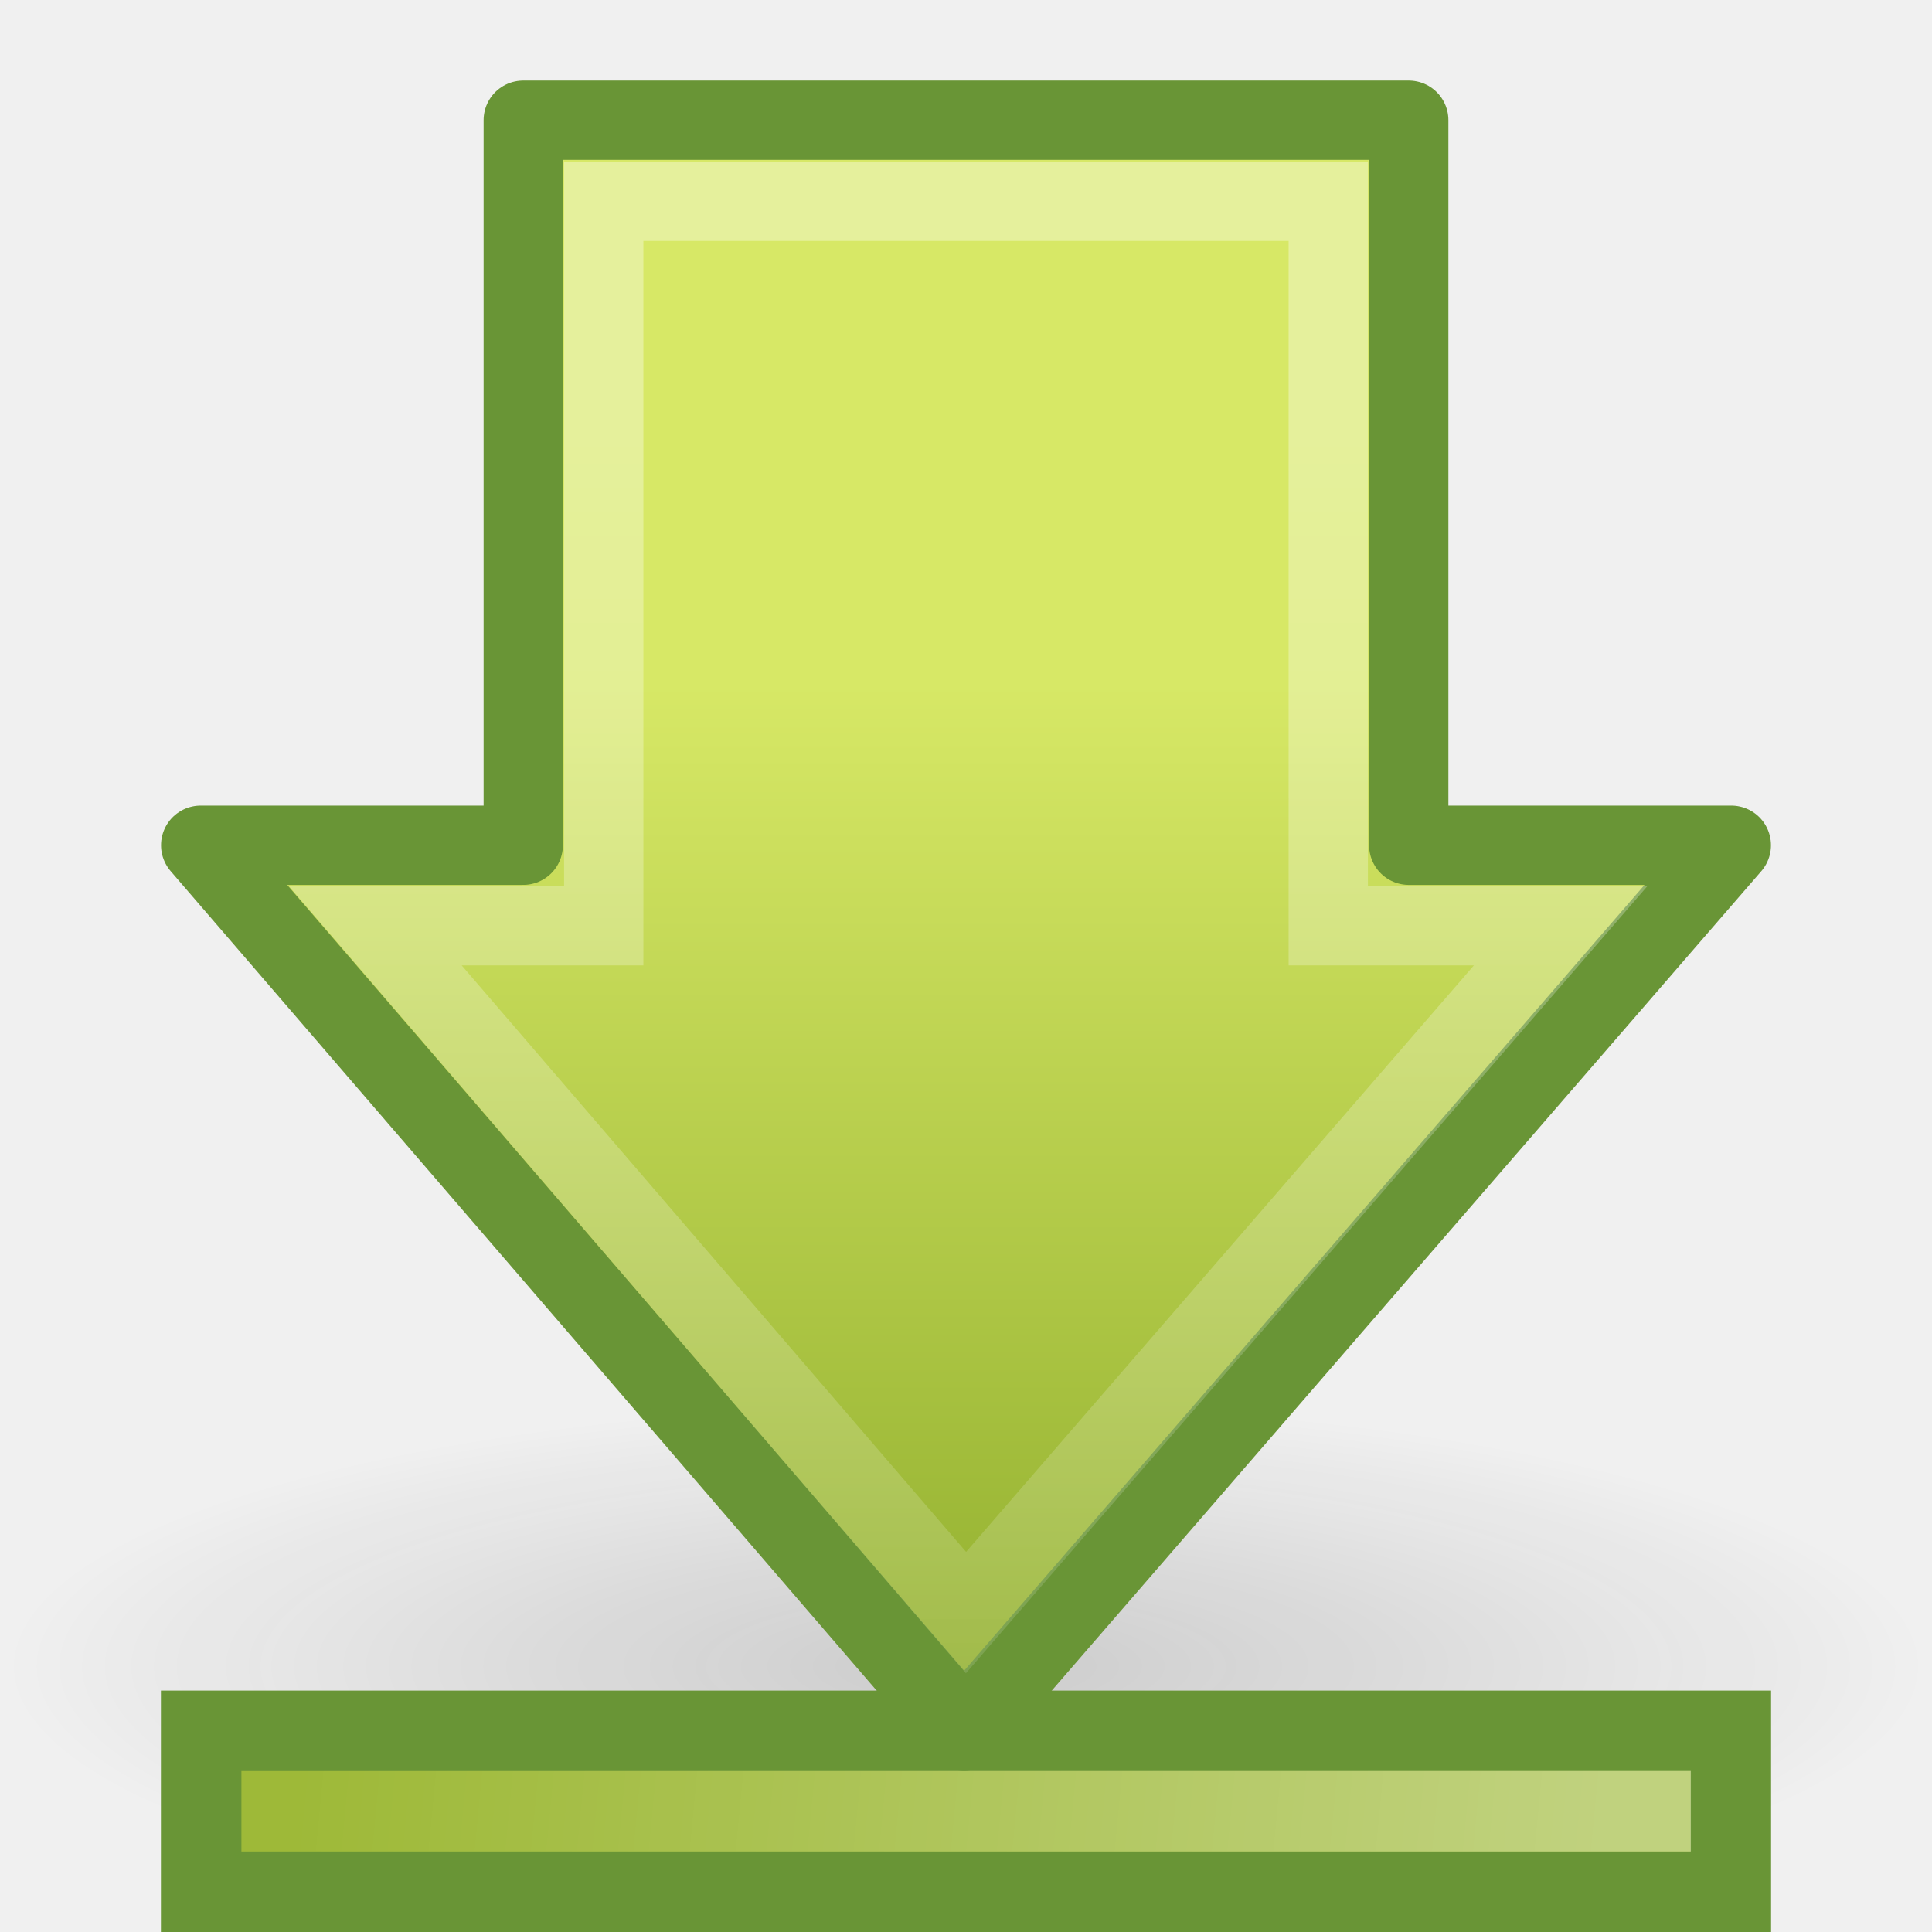
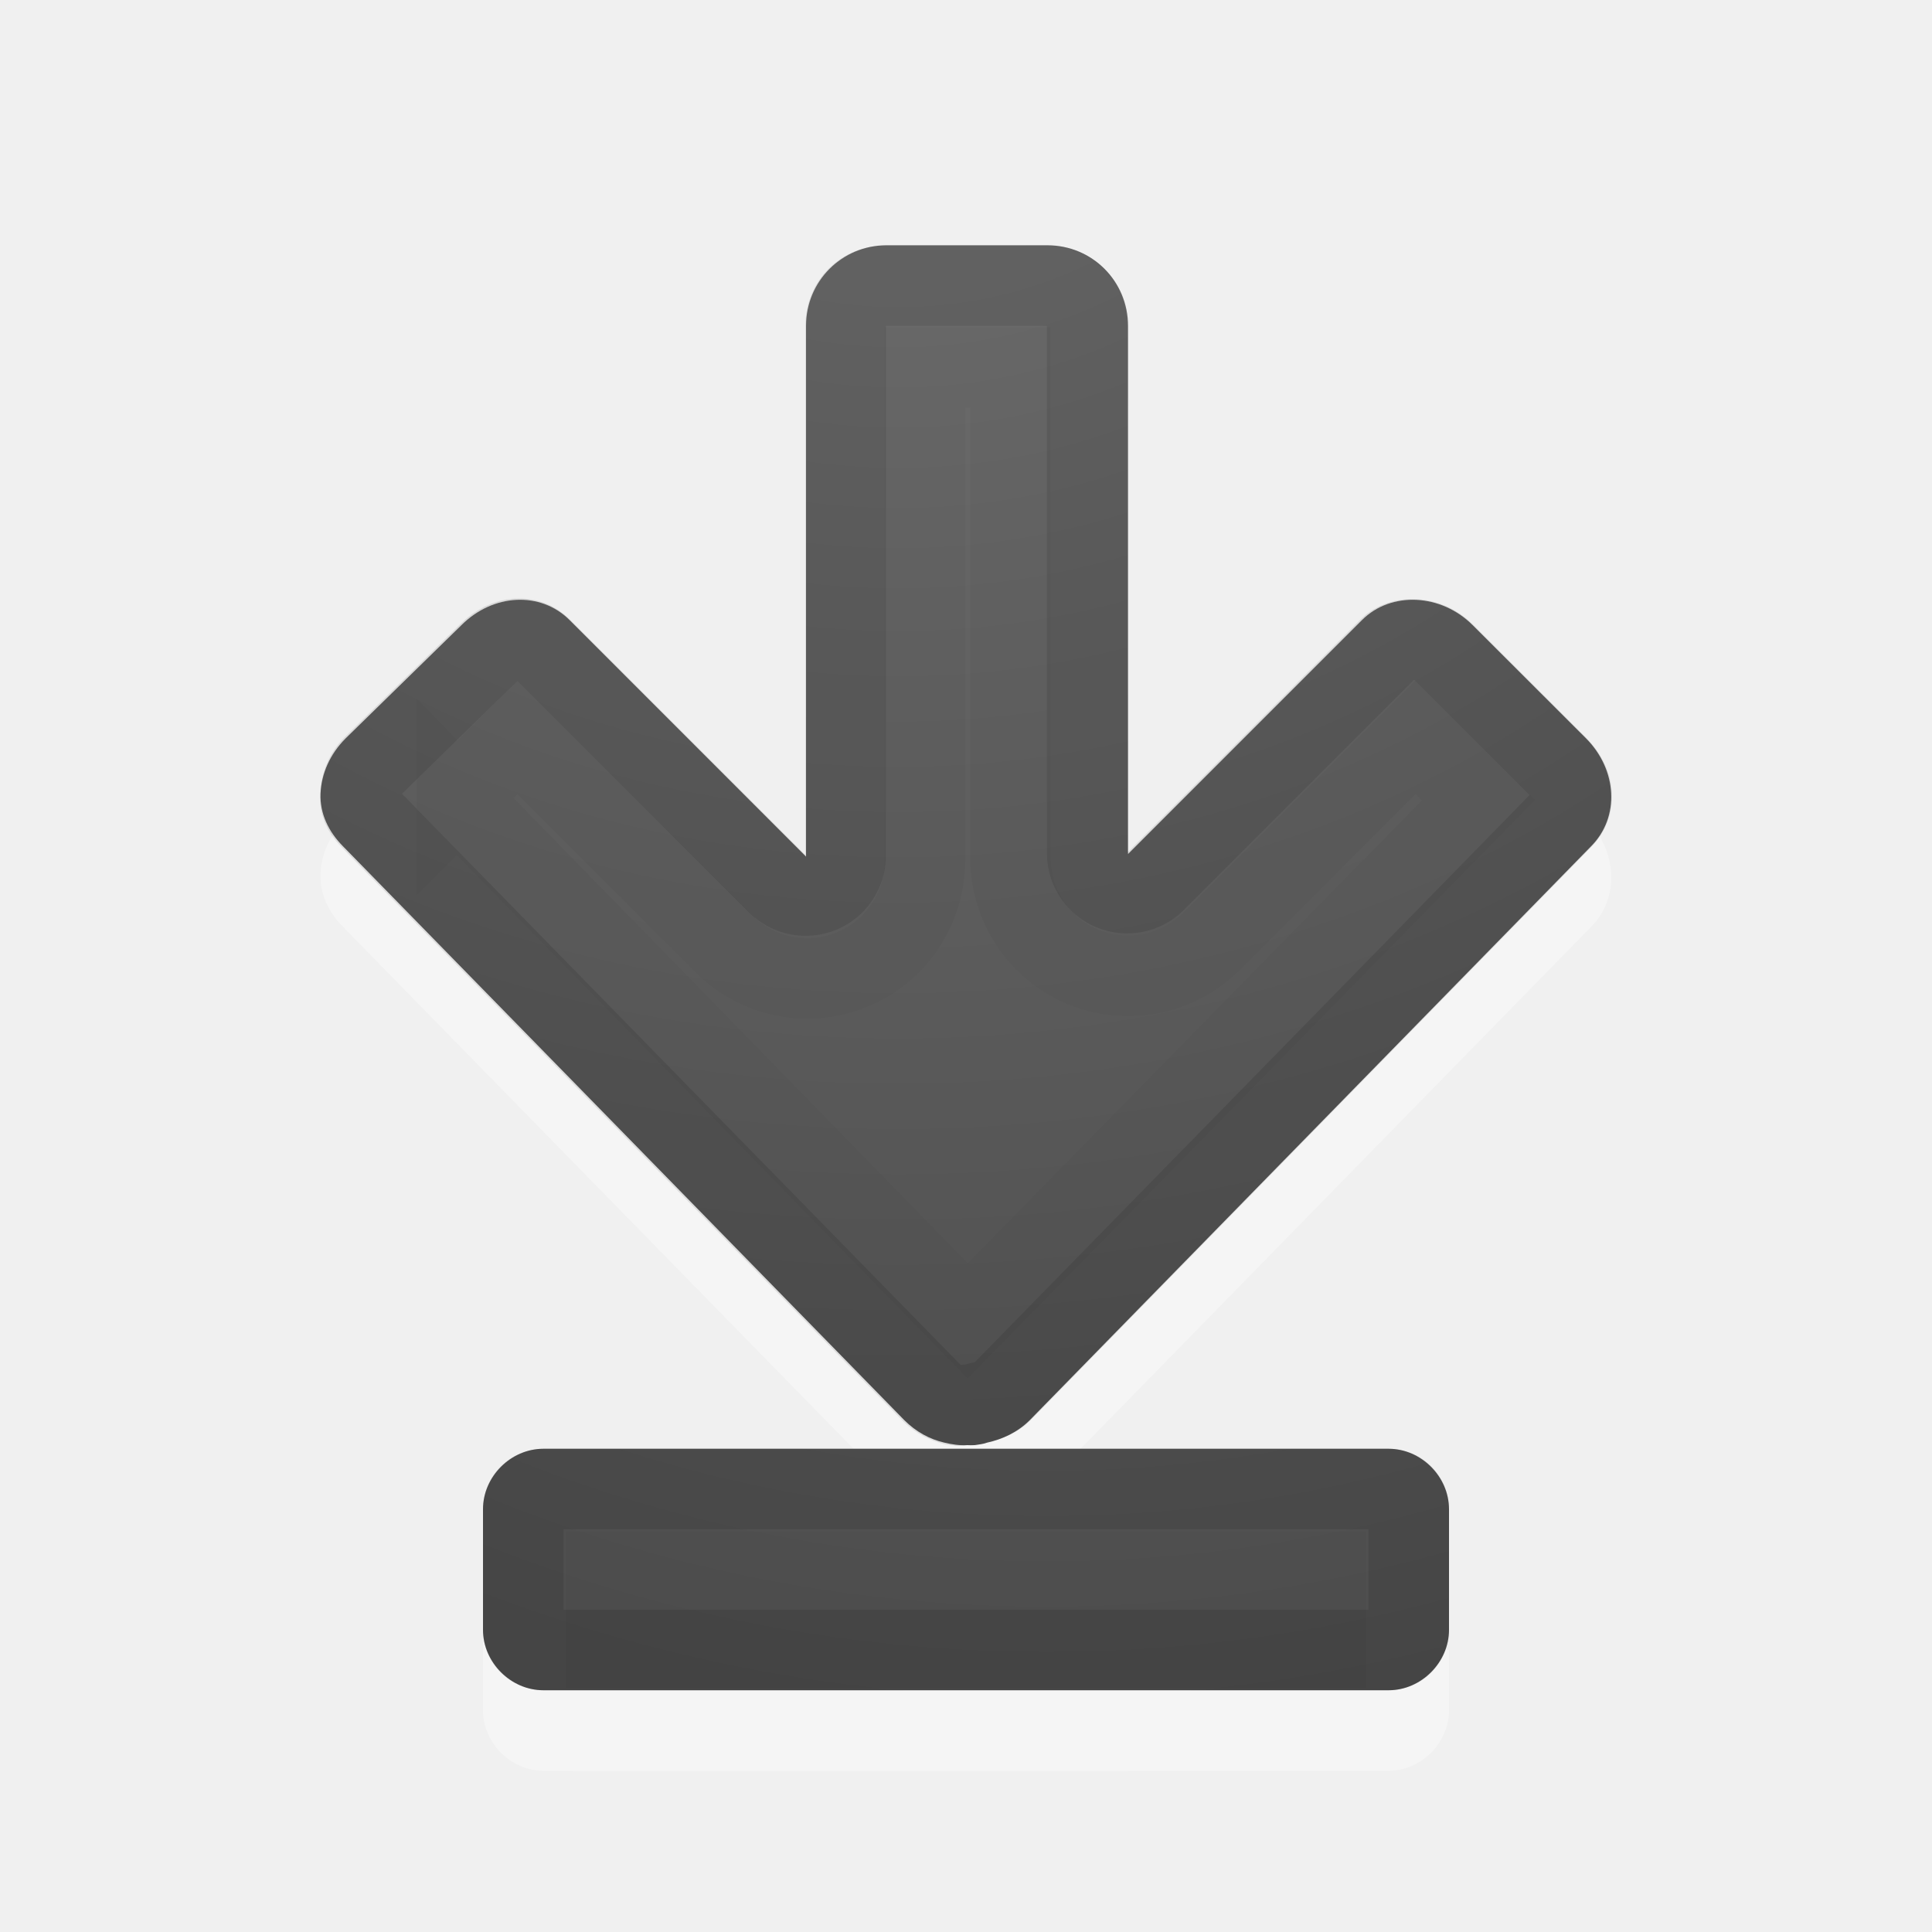
- <svg xmlns="http://www.w3.org/2000/svg" xmlns:xlink="http://www.w3.org/1999/xlink" version="1.0" width="24" height="24" id="svg2783">
-   <defs id="defs2785">
-     <linearGradient id="linearGradient5105-262-943-861">
-       <stop id="stop2487" style="stop-color:#0d0d0d;stop-opacity:1" offset="0" />
-       <stop id="stop2489" style="stop-color:#0d0d0d;stop-opacity:0" offset="1" />
+ <svg xmlns="http://www.w3.org/2000/svg" xmlns:xlink="http://www.w3.org/1999/xlink" version="1.1" width="24" height="24" id="svg4524">
+   <defs id="defs4526">
+     <linearGradient id="linearGradient2867-449-88-871-390-598-476-591-434-148-57-177-641-289-620-227-114-444-680-744-4-1">
+       <stop id="stop5430-5-0" style="stop-color:#737373;stop-opacity:1" offset="0" />
+       <stop id="stop5432-2-0" style="stop-color:#636363;stop-opacity:1" offset="0.262" />
+       <stop id="stop5434-9-6" style="stop-color:#4b4b4b;stop-opacity:1" offset="0.705" />
+       <stop id="stop5436-2-7" style="stop-color:#3f3f3f;stop-opacity:1" offset="1" />
    </linearGradient>
-     <radialGradient cx="11.25" cy="19.031" r="8.062" fx="11.25" fy="19.031" id="radialGradient2505" xlink:href="#linearGradient5105-262-943-861" gradientUnits="userSpaceOnUse" gradientTransform="matrix(1,0,0,0.282946,0,13.64644)" />
-     <linearGradient id="linearGradient5113">
-       <stop id="stop5115" style="stop-color:#ffffff;stop-opacity:1" offset="0" />
-       <stop id="stop5117" style="stop-color:#ffffff;stop-opacity:0" offset="1" />
+     <radialGradient cx="16.202" cy="-19.005" r="20" fx="16.202" fy="-19.005" id="radialGradient3769" xlink:href="#linearGradient2867-449-88-871-390-598-476-591-434-148-57-177-641-289-620-227-114-444-680-744-4-1" gradientUnits="userSpaceOnUse" gradientTransform="matrix(0,1.500001,-1.524125,0,-16.95984,-23.07768)" />
+     <radialGradient cx="16.202" cy="-19.005" r="20" fx="16.202" fy="-19.005" id="radialGradient3896" xlink:href="#linearGradient2867-449-88-871-390-598-476-591-434-148-57-177-641-289-620-227-114-444-680-744-4-1" gradientUnits="userSpaceOnUse" gradientTransform="matrix(0,1.500001,-1.524125,0,-17.13189,-23.07768)" />
+     <radialGradient cx="22.818" cy="-25.988" r="20" fx="22.818" fy="-25.988" id="radialGradient3896-0" xlink:href="#linearGradient2867-449-88-871-390-598-476-591-434-148-57-177-641-289-620-227-114-444-680-744-4-1-5" gradientUnits="userSpaceOnUse" gradientTransform="matrix(-1.736152,0,0,-1.524125,50.77817,-40.03949)" />
+     <linearGradient id="linearGradient2867-449-88-871-390-598-476-591-434-148-57-177-641-289-620-227-114-444-680-744-4-1-5">
+       <stop id="stop5430-5-0-9" style="stop-color:#737373;stop-opacity:1" offset="0" />
+       <stop id="stop5432-2-0-0" style="stop-color:#636363;stop-opacity:1" offset="0.262" />
+       <stop id="stop5434-9-6-8" style="stop-color:#4b4b4b;stop-opacity:1" offset="0.705" />
+       <stop id="stop5436-2-7-0" style="stop-color:#3f3f3f;stop-opacity:1" offset="1" />
    </linearGradient>
-     <linearGradient x1="11.768" y1="-4.439" x2="41.116" y2="-7" id="linearGradient3558" xlink:href="#linearGradient5113" gradientUnits="userSpaceOnUse" gradientTransform="matrix(-0.5487316,0,0,0.4996559,26.26702,25.74777)" />
-     <linearGradient id="linearGradient3166">
-       <stop id="stop3168" style="stop-color:#a7cc5c;stop-opacity:1" offset="0" />
-       <stop id="stop3170" style="stop-color:#789e2d;stop-opacity:1" offset="1" />
+     <radialGradient xlink:href="#linearGradient2867-449-88-871-390-598-476-591-434-148-57-177-641-289-620-227-114-444-680-744-4-1-9" id="radialGradient3031" gradientUnits="userSpaceOnUse" gradientTransform="matrix(-1.500001,0,0,-1.524125,48.07812,0.03764734)" cx="23.385" cy="-0.631" fx="23.385" fy="-0.631" r="20" />
+     <linearGradient id="linearGradient2867-449-88-871-390-598-476-591-434-148-57-177-641-289-620-227-114-444-680-744-4-1-9">
+       <stop id="stop5430-5-0-3" style="stop-color:#737373;stop-opacity:1" offset="0" />
+       <stop id="stop5432-2-0-5" style="stop-color:#636363;stop-opacity:1" offset="0.262" />
+       <stop id="stop5434-9-6-0" style="stop-color:#4b4b4b;stop-opacity:1" offset="0.705" />
+       <stop id="stop5436-2-7-9" style="stop-color:#3f3f3f;stop-opacity:1" offset="1" />
    </linearGradient>
-     <linearGradient x1="10" y1="41.5" x2="42" y2="41.5" id="linearGradient3556" xlink:href="#linearGradient3166" gradientUnits="userSpaceOnUse" gradientTransform="matrix(-0.5487316,0,0,0.4996559,26.26702,2.263938)" />
-     <linearGradient id="linearGradient2264">
-       <stop id="stop2266" style="stop-color:#d7e866;stop-opacity:1" offset="0" />
-       <stop id="stop2268" style="stop-color:#8cab2a;stop-opacity:1" offset="1" />
-     </linearGradient>
-     <linearGradient x1="28.315" y1="20.71" x2="0.816" y2="20.71" id="linearGradient3292" xlink:href="#linearGradient2264" gradientUnits="userSpaceOnUse" gradientTransform="matrix(0,-0.4917505,-0.482368,0,23.52424,22.40785)" />
-     <linearGradient id="linearGradient4222">
-       <stop id="stop4224" style="stop-color:#ffffff;stop-opacity:1" offset="0" />
-       <stop id="stop4226" style="stop-color:#ffffff;stop-opacity:0" offset="1" />
-     </linearGradient>
-     <linearGradient x1="13.472" y1="25.411" x2="57.726" y2="25.411" id="linearGradient3294" xlink:href="#linearGradient4222" gradientUnits="userSpaceOnUse" gradientTransform="matrix(0,0.5703354,-0.5568703,0,26.66138,-2.865583)" />
  </defs>
-   <g id="layer1">
-     <path d="m 19.312,19.031 a 8.062,2.281 0 1 1 -16.125,0 8.062,2.281 0 1 1 16.125,0 z" transform="matrix(1.488372,0,0,1.446577,-4.744184,-6.830163)" id="path4346" style="opacity:0.163;fill:url(#radialGradient2505);fill-opacity:1;fill-rule:nonzero;stroke:none;stroke-width:1;marker:none;visibility:visible;display:inline;overflow:visible" />
-     <rect width="19.002" height="1.999" x="-21.501" y="21.501" transform="scale(-1,1)" id="rect4242" style="fill:#9eb938;fill-opacity:1;fill-rule:nonzero;stroke:#699536;stroke-width:1;stroke-linecap:butt;stroke-linejoin:miter;stroke-miterlimit:4;stroke-opacity:1;stroke-dasharray:none;stroke-dashoffset:0;marker:none;visibility:visible;display:inline;overflow:visible" />
-     <path d="m 20.505,22.5 c -5.67,0 -11.34,0 -17.011,0" id="rect6697" style="opacity:0.354;fill:url(#linearGradient3556);fill-opacity:1;fill-rule:nonzero;stroke:url(#linearGradient3558);stroke-width:1;stroke-linecap:square;stroke-linejoin:miter;stroke-miterlimit:4;stroke-opacity:1;stroke-dasharray:none;stroke-dashoffset:0;marker:none;visibility:visible;display:inline;overflow:visible" />
-     <path d="m 21.507,10.5 -9.531,11.007 -9.483,-11.007 4.007,0 0,-9.007 11,0 0,9.007 4.007,0 z" id="path3288" style="fill:url(#linearGradient3292);fill-opacity:1;fill-rule:nonzero;stroke:#699536;stroke-width:0.985;stroke-linecap:round;stroke-linejoin:round;stroke-miterlimit:4;stroke-opacity:1;stroke-dasharray:none;stroke-dashoffset:0;marker:none;visibility:visible;display:inline;overflow:visible" />
-     <path d="M 19.387,11.5 12,20.032 4.662,11.5 l 2.838,0 0,-9 9,0 0,9 2.887,0 z" id="path3290" style="opacity:0.354;fill:none;stroke:url(#linearGradient3294);stroke-width:0.985;stroke-linecap:butt;stroke-linejoin:miter;stroke-miterlimit:4;stroke-opacity:1;stroke-dasharray:none;stroke-dashoffset:0;marker:none;visibility:visible;display:inline;overflow:visible" />
-   </g>
+   <path d="m 3.982,10.859 c -0.01,0.246 0.1,0.475 0.281,0.656 l 6.969,7.125 c 0.147,0.147 0.317,0.239 0.5,0.281 0.094,0.022 0.187,0.037 0.281,0.031 0.03,0.002 0.063,0.001 0.094,0 0.055,-0.009 0.104,-0.012 0.156,-0.031 0.189,-0.041 0.38,-0.13 0.531,-0.281 l 6.969,-7.125 c 0.362,-0.362 0.329,-0.952 -0.062,-1.344 L 18.294,8.765 c -0.392,-0.392 -1.013,-0.424 -1.375,-0.062 l -2.906,2.906 0,-6.562 c 0,-0.554 -0.446,-1 -1,-1 l -2,1.2e-6 c -0.554,-3e-7 -1,0.446 -1,1 l -1e-6,6.594 L 7.076,8.703 C 6.714,8.341 6.124,8.373 5.732,8.765 L 4.294,10.171 c -0.196,0.196 -0.303,0.442 -0.313,0.688 z" id="rect3811-1-7" style="opacity:0.35;color:#000000;fill:#ffffff;fill-opacity:1;fill-rule:nonzero;stroke:none;stroke-width:1;marker:none;visibility:visible;display:inline;overflow:visible;enable-background:accumulate" />
+   <path d="m 3.982,9.859 c -0.01,0.246 0.1,0.475 0.281,0.656 l 6.969,7.125 c 0.147,0.147 0.317,0.239 0.5,0.281 0.094,0.022 0.187,0.037 0.281,0.031 0.03,0.002 0.063,0.001 0.094,0 0.055,-0.009 0.104,-0.012 0.156,-0.031 0.189,-0.041 0.38,-0.13 0.531,-0.281 l 6.969,-7.125 c 0.362,-0.362 0.329,-0.952 -0.062,-1.344 L 18.294,7.766 C 17.903,7.374 17.281,7.341 16.919,7.703 l -2.906,2.906 2e-6,-6.562 c -1e-6,-0.554 -0.446,-1 -1,-1 l -2,1.7e-6 c -0.554,5e-7 -1,0.446 -1,1 l 0,6.594 L 7.076,7.703 C 6.714,7.341 6.124,7.374 5.732,7.766 L 4.294,9.172 c -0.196,0.196 -0.303,0.442 -0.312,0.688 z" id="rect3811-1" style="color:#000000;fill:url(#radialGradient3896-0);fill-opacity:1;fill-rule:nonzero;stroke:none;stroke-width:1;marker:none;visibility:visible;display:inline;overflow:visible;enable-background:accumulate" />
+   <path d="m 4.474,9.891 c -0.003,0.085 0.022,0.178 0.125,0.281 l 6.969,7.125 c 0.084,0.084 0.186,0.134 0.281,0.156 0.074,0.017 0.106,0.001 0.125,0 a 0.497,0.497 0 0 1 0.031,1e-6 c 0.045,-0.008 0.022,0.001 0.031,2e-6 0.005,2.89e-4 0.01,8.48e-4 0.031,0 a 0.497,0.497 0 0 1 0.094,-0.031 c 0.11,-0.024 0.209,-0.053 0.281,-0.125 l 6.969,-7.125 c 0.16,-0.16 0.162,-0.431 -0.062,-0.656 L 17.943,8.11 c -0.216,-0.216 -0.538,-0.212 -0.688,-0.062 l -2.906,2.906 a 0.497,0.497 0 0 1 -0.844,-0.344 l -2e-6,-6.562 c 0,-0.287 -0.213,-0.5 -0.5,-0.5 l -2,-5.9e-6 c -0.287,0 -0.5,0.213 -0.5,0.5 l 0,6.594 A 0.497,0.497 0 0 1 9.662,10.985 L 6.724,8.047 C 6.565,7.887 6.293,7.885 6.068,8.11 L 4.631,9.516 c -0.113,0.113 -0.152,0.26 -0.156,0.375 z" id="path3996" style="opacity:0.1;color:#000000;fill:none;stroke:#000000;stroke-width:1;stroke-linecap:round;stroke-linejoin:round;stroke-miterlimit:4;stroke-opacity:1;stroke-dasharray:none;stroke-dashoffset:0;marker:none;visibility:visible;display:inline;overflow:visible;enable-background:accumulate" />
+   <path d="M 5.677,9.908 12.021,16.408 18.365,9.94 17.584,9.158 15.052,11.69 a 1.462,1.462 0 0 1 -2.5,-1.031 l 0,-6.094 -1.062,0 0,6.125 a 1.462,1.462 0 0 1 -2.5,1.031 l -2.563,-2.562 -0.75,0.75 z" id="path3996-3" style="opacity:0.03;color:#000000;fill:none;stroke:#000000;stroke-width:1;stroke-linecap:butt;stroke-linejoin:miter;stroke-miterlimit:4;stroke-opacity:1;stroke-dasharray:none;stroke-dashoffset:0;marker:none;visibility:visible;display:inline;overflow:visible;enable-background:accumulate" />
+   <path style="opacity:0.35;color:#000000;fill:#ffffff;fill-opacity:1;fill-rule:nonzero;stroke:none;stroke-width:1;marker:none;visibility:visible;display:inline;overflow:visible;enable-background:accumulate" id="path3999-9" d="m 18,19.747 c 0,-0.404 -0.346,-0.75 -0.75,-0.75 l -10.5,0 c -0.404,0 -0.75,0.346 -0.75,0.75 l 0,1.5 c 0,0.404 0.346,0.75 0.75,0.75 0.002,0.006 10.5,0 10.5,0 0.404,0 0.75,-0.346 0.75,-0.75 z" />
+   <path style="opacity:0.03;fill:none;stroke:#000000;stroke-width:0.968;stroke-linecap:square;stroke-linejoin:miter;stroke-miterlimit:4;stroke-opacity:1;stroke-dasharray:none;stroke-dashoffset:0.7" id="path2343" d="m 17.517,20.01 0,-0.528 -10.032,0 0,0.532 10.032,-0.004 z" />
+   <path style="color:#000000;fill:url(#radialGradient3031);fill-opacity:1;fill-rule:nonzero;stroke:none;stroke-width:1;marker:none;visibility:visible;display:inline;overflow:visible;enable-background:accumulate" id="path3999" d="m 18,18.747 c 0,-0.404 -0.346,-0.75 -0.75,-0.75 l -10.5,0 c -0.404,0 -0.75,0.346 -0.75,0.75 l 0,1.5 c 0,0.404 0.346,0.75 0.75,0.75 -0.07,0 10.303,0 10.5,0 0.404,0 0.75,-0.346 0.75,-0.75 z" />
+   <path style="opacity:0.1;color:#000000;fill:none;stroke:#000000;stroke-width:1;stroke-linecap:round;stroke-linejoin:round;stroke-miterlimit:4;stroke-opacity:1;stroke-dasharray:none;marker:none;visibility:visible;display:inline;overflow:visible;enable-background:accumulate" id="rect3868" d="m 17.5,18.747 c 0,-0.139 -0.112,-0.25 -0.25,-0.25 l -10.5,0 c -0.139,0 -0.25,0.112 -0.25,0.25 l 0,1.5 c 0,0.139 0.112,0.25 0.25,0.25 0.055,0 10.5,0 10.5,0 0.139,0 0.25,-0.112 0.25,-0.25 z" />
+   <path style="opacity:0.03;color:#000000;fill:none;stroke:#000000;stroke-width:1;stroke-linecap:butt;stroke-linejoin:miter;stroke-miterlimit:4;stroke-opacity:1;stroke-dasharray:none;marker:none;visibility:visible;display:inline;overflow:visible;enable-background:accumulate" id="path4060" d="m 16.469,19.529 -8.938,0 0,0.938 8.938,0 z" />
</svg>
